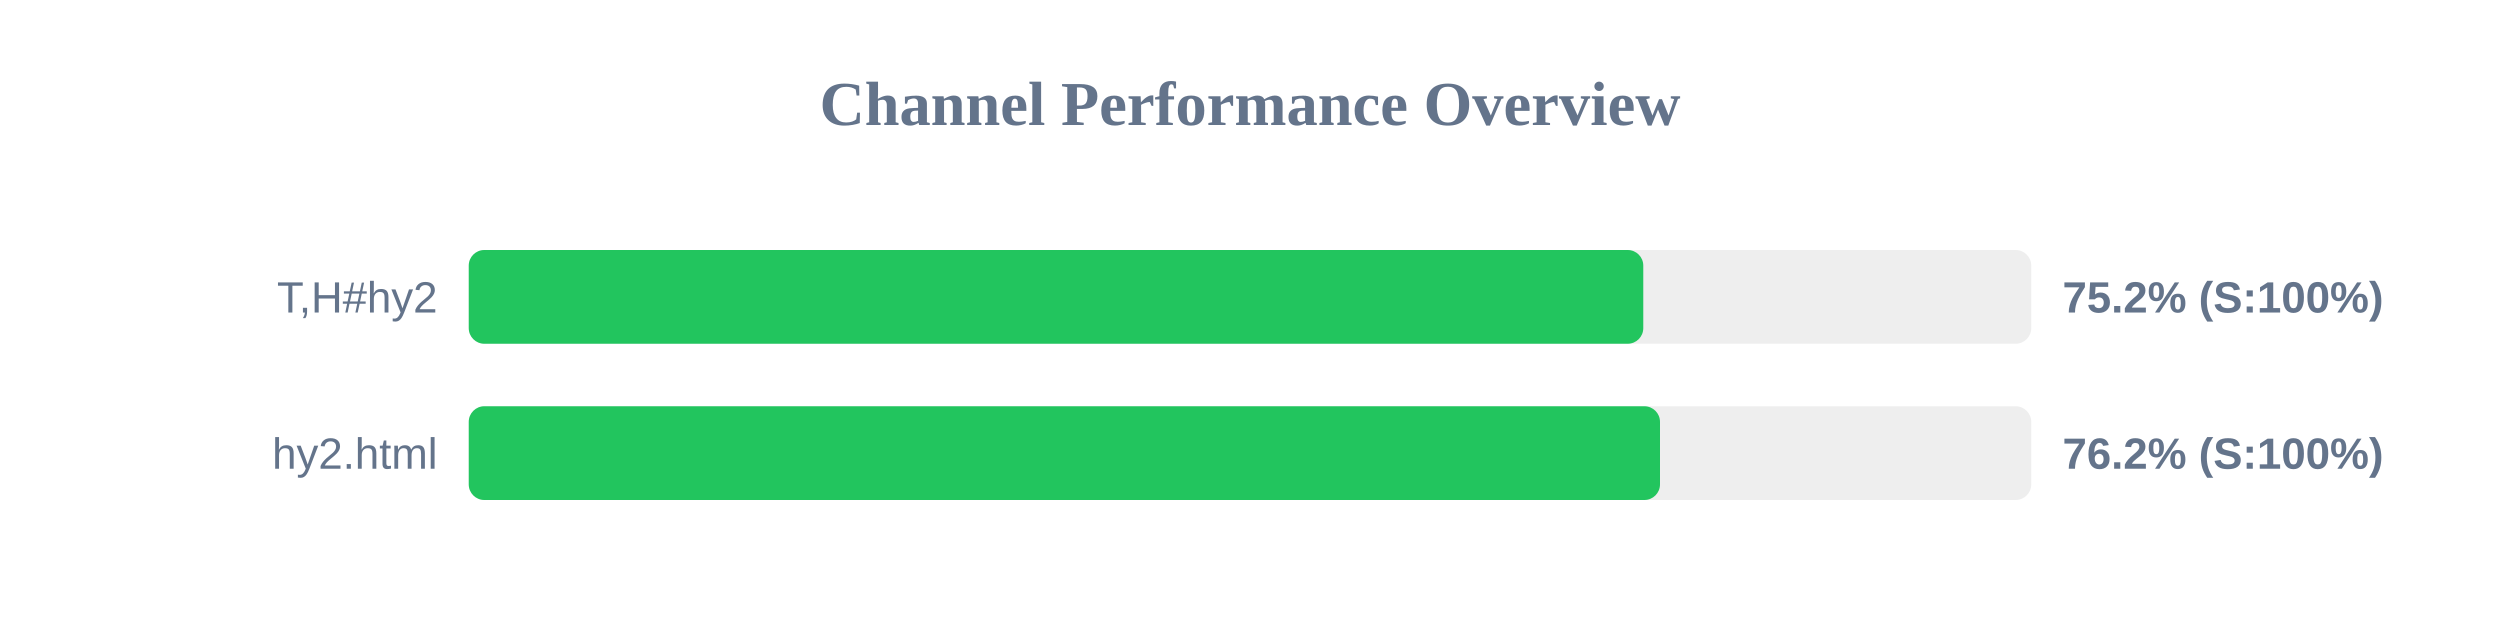
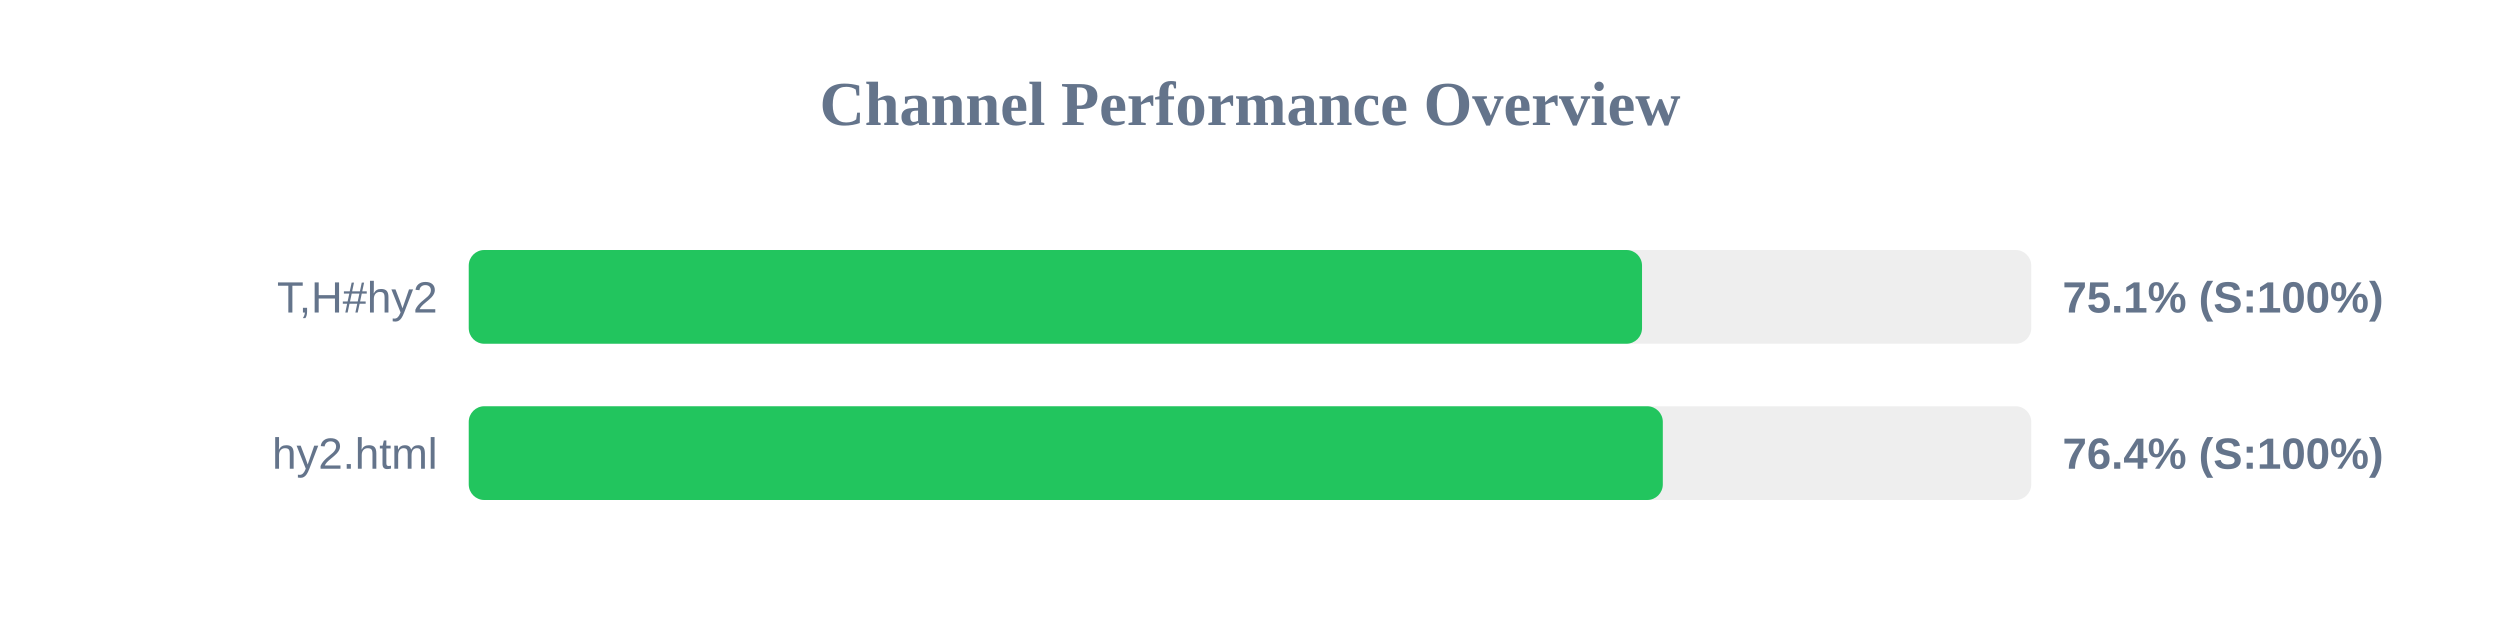
<svg xmlns="http://www.w3.org/2000/svg" width="800" height="200" version="1.1">
  <style>
        .row { font: 14px Arial; fill: #64748b; }
        .score { font: bold 14px Arial; fill: #64748b; }
    </style>
  <text x="400" y="40" text-anchor="middle" font-size="20px" font-weight="bold" fill="#64748b">Channel Performance Overview</text>
  <rect x="150" y="80" width="500" height="30" fill="#eee" rx="5" />
-   <rect x="150" y="80" width="375.85" height="30" fill="#22c55e" rx="5" />
+   <rect x="150" y="80" width="375.45" height="30" fill="#22c55e" rx="5" />
  <text x="140" y="100" text-anchor="end" class="row">T,H#hy2</text>
-   <text x="660" y="100" text-anchor="start" class="score">75.2% (S:100%)</text>
+   <text x="660" y="100" text-anchor="start" class="score">75.1% (S:100%)</text>
  <rect x="150" y="130" width="500" height="30" fill="#eee" rx="5" />
-   <rect x="150" y="130" width="381.2" height="30" fill="#22c55e" rx="5" />
+   <rect x="150" y="130" width="382.1" height="30" fill="#22c55e" rx="5" />
  <text x="140" y="150" text-anchor="end" class="row">hy2.html</text>
-   <text x="660" y="150" text-anchor="start" class="score">76.2% (S:100%)</text>
+   <text x="660" y="150" text-anchor="start" class="score">76.4% (S:100%)</text>
</svg>
